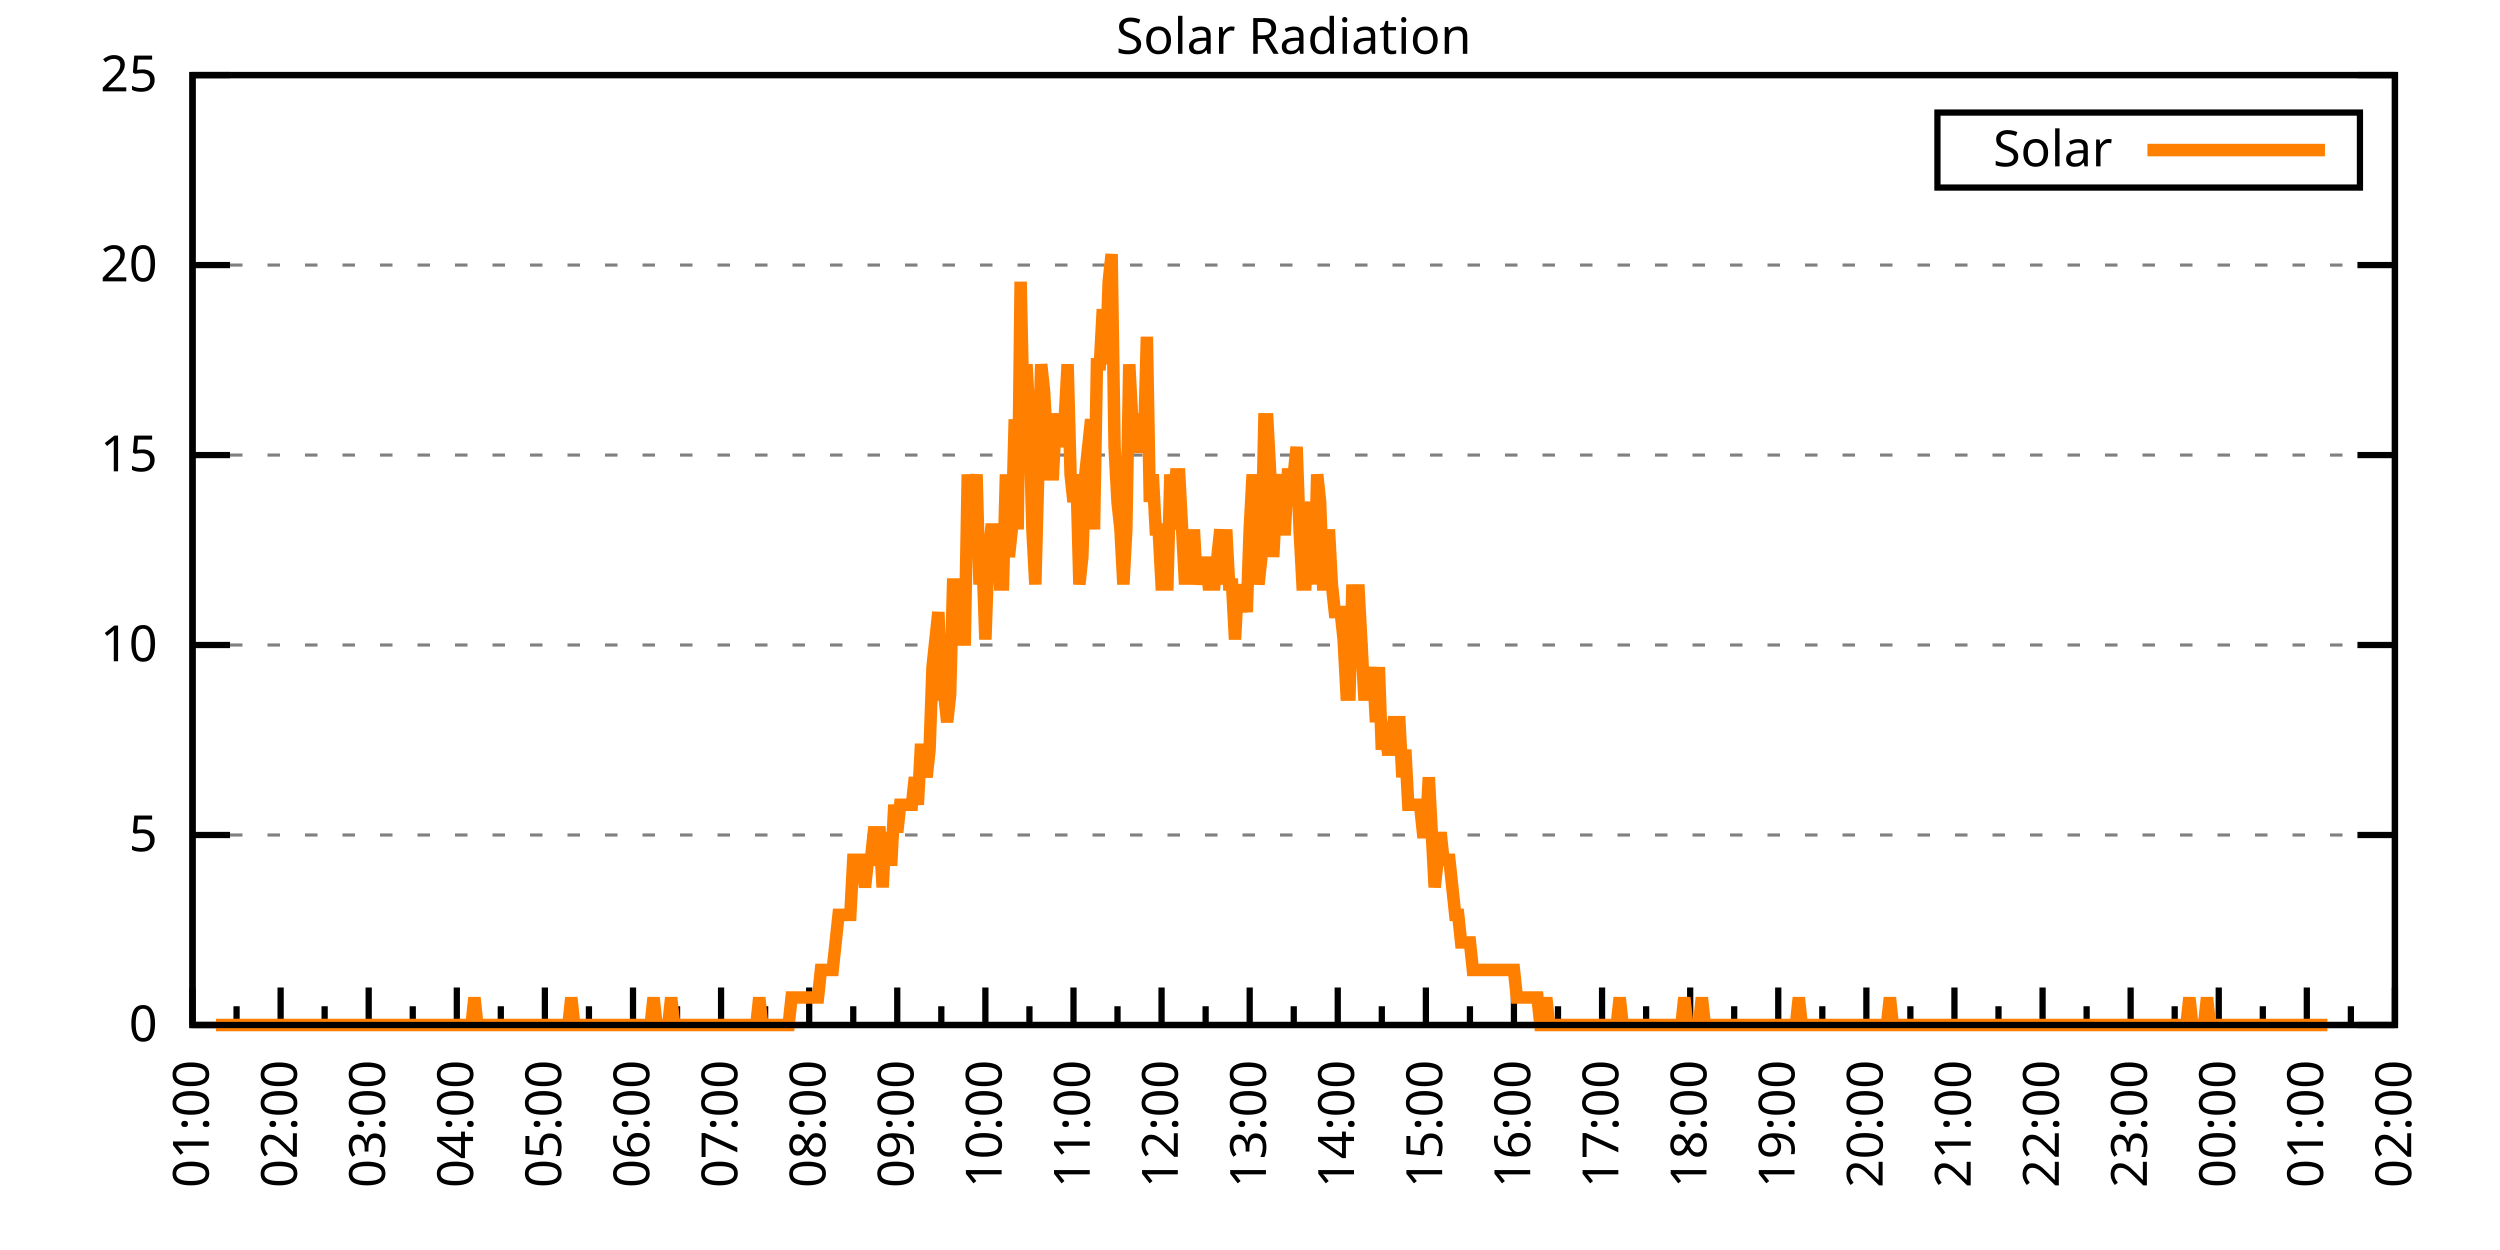
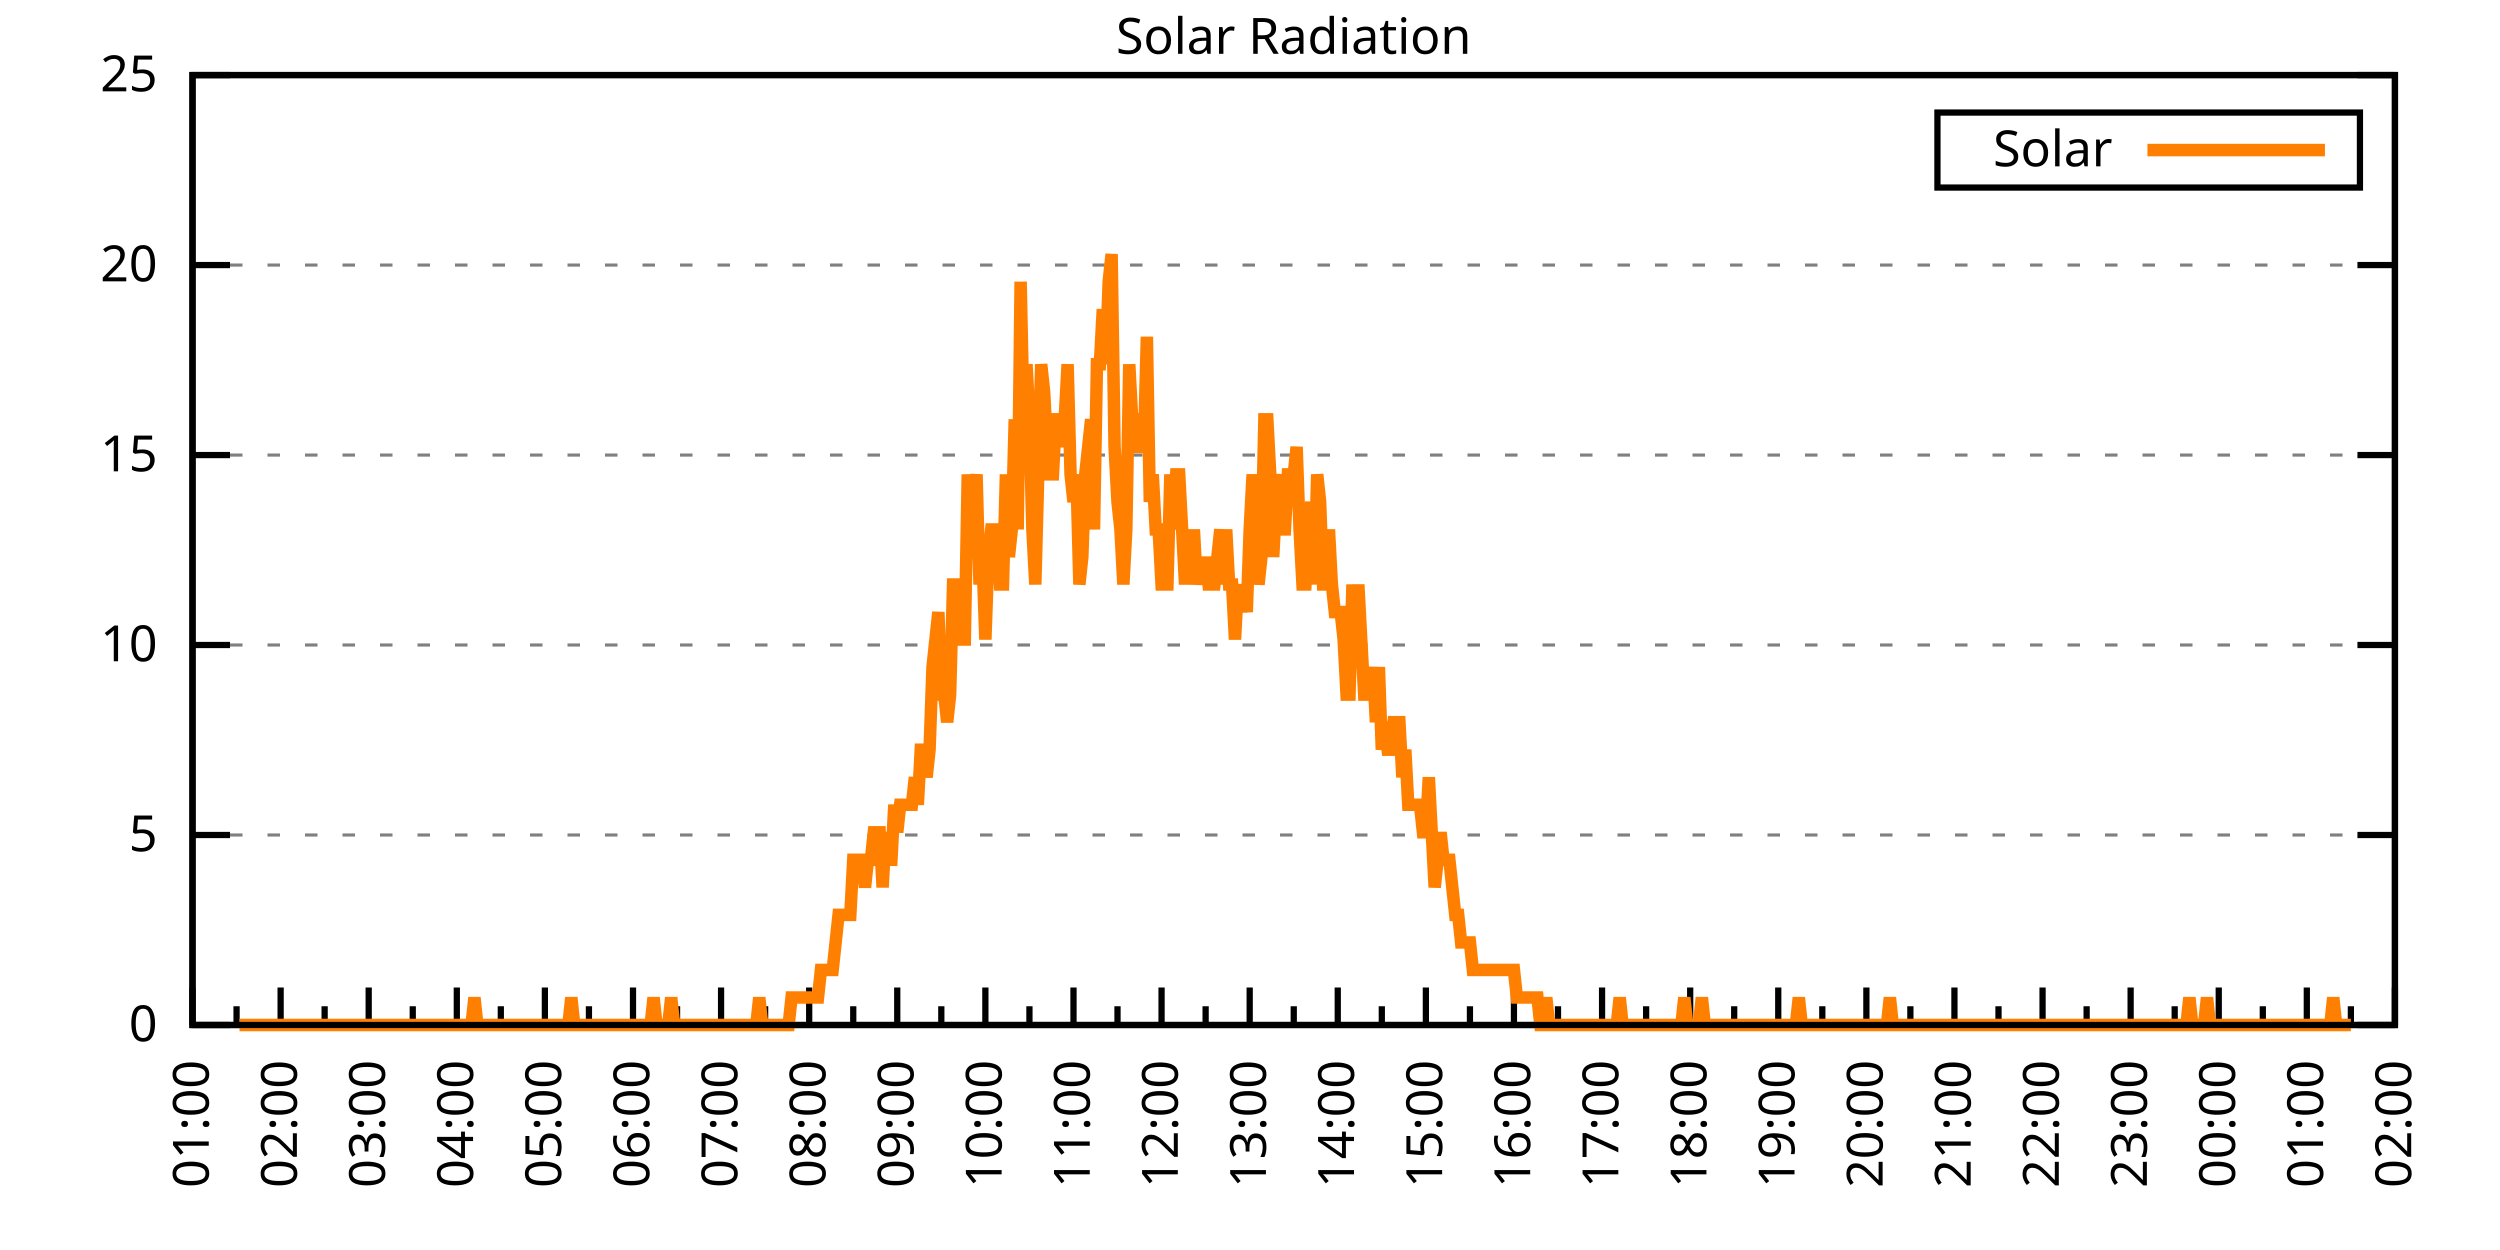
<svg xmlns="http://www.w3.org/2000/svg" xmlns:xlink="http://www.w3.org/1999/xlink" width="400" height="200" viewBox="0 0 400 200">
  <g id="gnuplot_canvas">
    <rect x="0" y="0" width="400" height="200" fill="none" />
    <defs>
      <circle id="gpDot" r="0.5" stroke-width="0.5" stroke="currentColor" />
      <path id="gpPt0" stroke-width="0.333" stroke="currentColor" d="M-1,0 h2 M0,-1 v2" />
      <path id="gpPt1" stroke-width="0.333" stroke="currentColor" d="M-1,-1 L1,1 M1,-1 L-1,1" />
      <path id="gpPt2" stroke-width="0.333" stroke="currentColor" d="M-1,0 L1,0 M0,-1 L0,1 M-1,-1 L1,1 M-1,1 L1,-1" />
      <rect id="gpPt3" stroke-width="0.333" stroke="currentColor" x="-1" y="-1" width="2" height="2" />
      <rect id="gpPt4" stroke-width="0.333" stroke="currentColor" fill="currentColor" x="-1" y="-1" width="2" height="2" />
      <circle id="gpPt5" stroke-width="0.333" stroke="currentColor" cx="0" cy="0" r="1" />
      <use xlink:href="#gpPt5" id="gpPt6" fill="currentColor" stroke="none" />
      <path id="gpPt7" stroke-width="0.333" stroke="currentColor" d="M0,-1.33 L-1.33,0.67 L1.33,0.67 z" />
      <use xlink:href="#gpPt7" id="gpPt8" fill="currentColor" stroke="none" />
      <use xlink:href="#gpPt7" id="gpPt9" stroke="currentColor" transform="rotate(180)" />
      <use xlink:href="#gpPt9" id="gpPt10" fill="currentColor" stroke="none" />
      <use xlink:href="#gpPt3" id="gpPt11" stroke="currentColor" transform="rotate(45)" />
      <use xlink:href="#gpPt11" id="gpPt12" fill="currentColor" stroke="none" />
      <path id="gpPt13" stroke-width="0.333" stroke="currentColor" d="M0,1.330 L1.265,0.411 L0.782,-1.067 L-0.782,-1.076 L-1.265,0.411 z" />
      <use xlink:href="#gpPt13" id="gpPt14" fill="currentColor" stroke="none" />
      <filter id="textbox" filterUnits="objectBoundingBox" x="0" y="0" height="1" width="1">
        <feFlood flood-color="white" flood-opacity="1" result="bgnd" />
        <feComposite in="SourceGraphic" in2="bgnd" operator="atop" />
      </filter>
      <filter id="greybox" filterUnits="objectBoundingBox" x="0" y="0" height="1" width="1">
        <feFlood flood-color="lightgrey" flood-opacity="1" result="grey" />
        <feComposite in="SourceGraphic" in2="grey" operator="atop" />
      </filter>
    </defs>
    <g fill="none" color="white" stroke="currentColor" stroke-width="1.00" stroke-linecap="butt" stroke-linejoin="miter">
</g>
    <g fill="none" color="black" stroke="currentColor" stroke-width="1.00" stroke-linecap="butt" stroke-linejoin="miter">
      <g stroke="none" shape-rendering="crispEdges">
        <polygon fill="rgb(255, 255, 255)" points="30.80,164.00 383.18,164.00 383.18,12.02 30.80,12.02 " />
      </g>
    </g>
    <g fill="none" color="black" stroke="currentColor" stroke-width="1.00" stroke-linecap="butt" stroke-linejoin="miter">
</g>
    <g fill="none" color="black" stroke="black" stroke-width="0.50" stroke-linecap="butt" stroke-linejoin="miter">
</g>
    <g fill="none" color="gray" stroke="currentColor" stroke-width="0.50" stroke-linecap="butt" stroke-linejoin="miter">
      <path stroke="gray" stroke-dasharray="2,4" class="gridline" d="M30.80,164.00 L383.19,164.00  " />
    </g>
    <g fill="none" color="gray" stroke="gray" stroke-width="1.00" stroke-linecap="butt" stroke-linejoin="miter">
</g>
    <g fill="none" color="black" stroke="currentColor" stroke-width="1.00" stroke-linecap="butt" stroke-linejoin="miter">
      <path stroke="black" d="M30.80,164.00 L36.80,164.00 M383.19,164.00 L377.19,164.00  " />
      <g transform="translate(25.20,166.60)" stroke="none" fill="black" font-family="Sans" font-size="8.00" text-anchor="end">
        <text>
          <tspan font-family="Sans"> 0</tspan>
        </text>
      </g>
    </g>
    <g fill="none" color="black" stroke="currentColor" stroke-width="1.00" stroke-linecap="butt" stroke-linejoin="miter">
</g>
    <g fill="none" color="black" stroke="black" stroke-width="0.50" stroke-linecap="butt" stroke-linejoin="miter">
</g>
    <g fill="none" color="gray" stroke="currentColor" stroke-width="0.50" stroke-linecap="butt" stroke-linejoin="miter">
      <path stroke="gray" stroke-dasharray="2,4" class="gridline" d="M30.80,133.60 L383.19,133.60  " />
    </g>
    <g fill="none" color="gray" stroke="gray" stroke-width="1.00" stroke-linecap="butt" stroke-linejoin="miter">
</g>
    <g fill="none" color="black" stroke="currentColor" stroke-width="1.00" stroke-linecap="butt" stroke-linejoin="miter">
      <path stroke="black" d="M30.80,133.60 L36.80,133.60 M383.19,133.60 L377.19,133.60  " />
      <g transform="translate(25.20,136.20)" stroke="none" fill="black" font-family="Sans" font-size="8.00" text-anchor="end">
        <text>
          <tspan font-family="Sans"> 5</tspan>
        </text>
      </g>
    </g>
    <g fill="none" color="black" stroke="currentColor" stroke-width="1.00" stroke-linecap="butt" stroke-linejoin="miter">
</g>
    <g fill="none" color="black" stroke="black" stroke-width="0.50" stroke-linecap="butt" stroke-linejoin="miter">
</g>
    <g fill="none" color="gray" stroke="currentColor" stroke-width="0.50" stroke-linecap="butt" stroke-linejoin="miter">
      <path stroke="gray" stroke-dasharray="2,4" class="gridline" d="M30.80,103.20 L383.19,103.20  " />
    </g>
    <g fill="none" color="gray" stroke="gray" stroke-width="1.00" stroke-linecap="butt" stroke-linejoin="miter">
</g>
    <g fill="none" color="black" stroke="currentColor" stroke-width="1.00" stroke-linecap="butt" stroke-linejoin="miter">
      <path stroke="black" d="M30.80,103.20 L36.80,103.20 M383.19,103.20 L377.19,103.20  " />
      <g transform="translate(25.20,105.80)" stroke="none" fill="black" font-family="Sans" font-size="8.00" text-anchor="end">
        <text>
          <tspan font-family="Sans"> 10</tspan>
        </text>
      </g>
    </g>
    <g fill="none" color="black" stroke="currentColor" stroke-width="1.00" stroke-linecap="butt" stroke-linejoin="miter">
</g>
    <g fill="none" color="black" stroke="black" stroke-width="0.50" stroke-linecap="butt" stroke-linejoin="miter">
</g>
    <g fill="none" color="gray" stroke="currentColor" stroke-width="0.50" stroke-linecap="butt" stroke-linejoin="miter">
      <path stroke="gray" stroke-dasharray="2,4" class="gridline" d="M30.80,72.81 L383.19,72.81  " />
    </g>
    <g fill="none" color="gray" stroke="gray" stroke-width="1.00" stroke-linecap="butt" stroke-linejoin="miter">
</g>
    <g fill="none" color="black" stroke="currentColor" stroke-width="1.00" stroke-linecap="butt" stroke-linejoin="miter">
      <path stroke="black" d="M30.80,72.81 L36.80,72.81 M383.19,72.81 L377.19,72.81  " />
      <g transform="translate(25.20,75.41)" stroke="none" fill="black" font-family="Sans" font-size="8.00" text-anchor="end">
        <text>
          <tspan font-family="Sans"> 15</tspan>
        </text>
      </g>
    </g>
    <g fill="none" color="black" stroke="currentColor" stroke-width="1.00" stroke-linecap="butt" stroke-linejoin="miter">
</g>
    <g fill="none" color="black" stroke="black" stroke-width="0.50" stroke-linecap="butt" stroke-linejoin="miter">
</g>
    <g fill="none" color="gray" stroke="currentColor" stroke-width="0.50" stroke-linecap="butt" stroke-linejoin="miter">
      <path stroke="gray" stroke-dasharray="2,4" class="gridline" d="M30.80,42.41 L383.19,42.41  " />
    </g>
    <g fill="none" color="gray" stroke="gray" stroke-width="1.00" stroke-linecap="butt" stroke-linejoin="miter">
</g>
    <g fill="none" color="black" stroke="currentColor" stroke-width="1.00" stroke-linecap="butt" stroke-linejoin="miter">
      <path stroke="black" d="M30.80,42.41 L36.80,42.41 M383.19,42.41 L377.19,42.41  " />
      <g transform="translate(25.20,45.01)" stroke="none" fill="black" font-family="Sans" font-size="8.00" text-anchor="end">
        <text>
          <tspan font-family="Sans"> 20</tspan>
        </text>
      </g>
    </g>
    <g fill="none" color="black" stroke="currentColor" stroke-width="1.00" stroke-linecap="butt" stroke-linejoin="miter">
</g>
    <g fill="none" color="black" stroke="black" stroke-width="0.50" stroke-linecap="butt" stroke-linejoin="miter">
</g>
    <g fill="none" color="gray" stroke="currentColor" stroke-width="0.50" stroke-linecap="butt" stroke-linejoin="miter">
      <path stroke="gray" stroke-dasharray="2,4" class="gridline" d="M30.80,12.01 L383.19,12.01  " />
    </g>
    <g fill="none" color="gray" stroke="gray" stroke-width="1.00" stroke-linecap="butt" stroke-linejoin="miter">
</g>
    <g fill="none" color="black" stroke="currentColor" stroke-width="1.00" stroke-linecap="butt" stroke-linejoin="miter">
      <path stroke="black" d="M30.80,12.01 L36.80,12.01 M383.19,12.01 L377.19,12.01  " />
      <g transform="translate(25.20,14.61)" stroke="none" fill="black" font-family="Sans" font-size="8.00" text-anchor="end">
        <text>
          <tspan font-family="Sans"> 25</tspan>
        </text>
      </g>
    </g>
    <g fill="none" color="black" stroke="currentColor" stroke-width="1.00" stroke-linecap="butt" stroke-linejoin="miter">
      <path stroke="black" d="M30.80,164.00 L30.80,158.00  " />
      <g transform="translate(33.40,169.60) rotate(270)" stroke="none" fill="black" font-family="Sans" font-size="8.00" text-anchor="end">
        <text>
          <tspan font-family="Sans">01:00</tspan>
        </text>
      </g>
    </g>
    <g fill="none" color="black" stroke="currentColor" stroke-width="1.00" stroke-linecap="butt" stroke-linejoin="miter">
      <path stroke="black" d="M37.85,164.00 L37.85,161.00 M44.90,164.00 L44.90,158.00  " />
      <g transform="translate(47.50,169.60) rotate(270)" stroke="none" fill="black" font-family="Sans" font-size="8.00" text-anchor="end">
        <text>
          <tspan font-family="Sans">02:00</tspan>
        </text>
      </g>
    </g>
    <g fill="none" color="black" stroke="currentColor" stroke-width="1.00" stroke-linecap="butt" stroke-linejoin="miter">
      <path stroke="black" d="M51.94,164.00 L51.94,161.00 M58.99,164.00 L58.99,158.00  " />
      <g transform="translate(61.59,169.60) rotate(270)" stroke="none" fill="black" font-family="Sans" font-size="8.00" text-anchor="end">
        <text>
          <tspan font-family="Sans">03:00</tspan>
        </text>
      </g>
    </g>
    <g fill="none" color="black" stroke="currentColor" stroke-width="1.00" stroke-linecap="butt" stroke-linejoin="miter">
      <path stroke="black" d="M66.04,164.00 L66.04,161.00 M73.09,164.00 L73.09,158.00  " />
      <g transform="translate(75.69,169.60) rotate(270)" stroke="none" fill="black" font-family="Sans" font-size="8.00" text-anchor="end">
        <text>
          <tspan font-family="Sans">04:00</tspan>
        </text>
      </g>
    </g>
    <g fill="none" color="black" stroke="currentColor" stroke-width="1.00" stroke-linecap="butt" stroke-linejoin="miter">
      <path stroke="black" d="M80.13,164.00 L80.13,161.00 M87.18,164.00 L87.18,158.00  " />
      <g transform="translate(89.78,169.60) rotate(270)" stroke="none" fill="black" font-family="Sans" font-size="8.00" text-anchor="end">
        <text>
          <tspan font-family="Sans">05:00</tspan>
        </text>
      </g>
    </g>
    <g fill="none" color="black" stroke="currentColor" stroke-width="1.00" stroke-linecap="butt" stroke-linejoin="miter">
      <path stroke="black" d="M94.23,164.00 L94.23,161.00 M101.28,164.00 L101.28,158.00  " />
      <g transform="translate(103.88,169.60) rotate(270)" stroke="none" fill="black" font-family="Sans" font-size="8.00" text-anchor="end">
        <text>
          <tspan font-family="Sans">06:00</tspan>
        </text>
      </g>
    </g>
    <g fill="none" color="black" stroke="currentColor" stroke-width="1.00" stroke-linecap="butt" stroke-linejoin="miter">
      <path stroke="black" d="M108.33,164.00 L108.33,161.00 M115.37,164.00 L115.37,158.00  " />
      <g transform="translate(117.97,169.60) rotate(270)" stroke="none" fill="black" font-family="Sans" font-size="8.00" text-anchor="end">
        <text>
          <tspan font-family="Sans">07:00</tspan>
        </text>
      </g>
    </g>
    <g fill="none" color="black" stroke="currentColor" stroke-width="1.00" stroke-linecap="butt" stroke-linejoin="miter">
      <path stroke="black" d="M122.42,164.00 L122.42,161.00 M129.47,164.00 L129.47,158.00  " />
      <g transform="translate(132.07,169.60) rotate(270)" stroke="none" fill="black" font-family="Sans" font-size="8.00" text-anchor="end">
        <text>
          <tspan font-family="Sans">08:00</tspan>
        </text>
      </g>
    </g>
    <g fill="none" color="black" stroke="currentColor" stroke-width="1.00" stroke-linecap="butt" stroke-linejoin="miter">
      <path stroke="black" d="M136.52,164.00 L136.52,161.00 M143.56,164.00 L143.56,158.00  " />
      <g transform="translate(146.16,169.60) rotate(270)" stroke="none" fill="black" font-family="Sans" font-size="8.00" text-anchor="end">
        <text>
          <tspan font-family="Sans">09:00</tspan>
        </text>
      </g>
    </g>
    <g fill="none" color="black" stroke="currentColor" stroke-width="1.00" stroke-linecap="butt" stroke-linejoin="miter">
      <path stroke="black" d="M150.61,164.00 L150.61,161.00 M157.66,164.00 L157.66,158.00  " />
      <g transform="translate(160.26,169.60) rotate(270)" stroke="none" fill="black" font-family="Sans" font-size="8.00" text-anchor="end">
        <text>
          <tspan font-family="Sans">10:00</tspan>
        </text>
      </g>
    </g>
    <g fill="none" color="black" stroke="currentColor" stroke-width="1.00" stroke-linecap="butt" stroke-linejoin="miter">
      <path stroke="black" d="M164.71,164.00 L164.71,161.00 M171.76,164.00 L171.76,158.00  " />
      <g transform="translate(174.36,169.60) rotate(270)" stroke="none" fill="black" font-family="Sans" font-size="8.00" text-anchor="end">
        <text>
          <tspan font-family="Sans">11:00</tspan>
        </text>
      </g>
    </g>
    <g fill="none" color="black" stroke="currentColor" stroke-width="1.00" stroke-linecap="butt" stroke-linejoin="miter">
      <path stroke="black" d="M178.80,164.00 L178.80,161.00 M185.85,164.00 L185.85,158.00  " />
      <g transform="translate(188.45,169.60) rotate(270)" stroke="none" fill="black" font-family="Sans" font-size="8.00" text-anchor="end">
        <text>
          <tspan font-family="Sans">12:00</tspan>
        </text>
      </g>
    </g>
    <g fill="none" color="black" stroke="currentColor" stroke-width="1.00" stroke-linecap="butt" stroke-linejoin="miter">
      <path stroke="black" d="M192.90,164.00 L192.90,161.00 M199.95,164.00 L199.95,158.00  " />
      <g transform="translate(202.55,169.60) rotate(270)" stroke="none" fill="black" font-family="Sans" font-size="8.00" text-anchor="end">
        <text>
          <tspan font-family="Sans">13:00</tspan>
        </text>
      </g>
    </g>
    <g fill="none" color="black" stroke="currentColor" stroke-width="1.00" stroke-linecap="butt" stroke-linejoin="miter">
      <path stroke="black" d="M207.00,164.00 L207.00,161.00 M214.04,164.00 L214.04,158.00  " />
      <g transform="translate(216.64,169.60) rotate(270)" stroke="none" fill="black" font-family="Sans" font-size="8.00" text-anchor="end">
        <text>
          <tspan font-family="Sans">14:00</tspan>
        </text>
      </g>
    </g>
    <g fill="none" color="black" stroke="currentColor" stroke-width="1.00" stroke-linecap="butt" stroke-linejoin="miter">
      <path stroke="black" d="M221.09,164.00 L221.09,161.00 M228.14,164.00 L228.14,158.00  " />
      <g transform="translate(230.74,169.60) rotate(270)" stroke="none" fill="black" font-family="Sans" font-size="8.00" text-anchor="end">
        <text>
          <tspan font-family="Sans">15:00</tspan>
        </text>
      </g>
    </g>
    <g fill="none" color="black" stroke="currentColor" stroke-width="1.00" stroke-linecap="butt" stroke-linejoin="miter">
      <path stroke="black" d="M235.19,164.00 L235.19,161.00 M242.23,164.00 L242.23,158.00  " />
      <g transform="translate(244.83,169.60) rotate(270)" stroke="none" fill="black" font-family="Sans" font-size="8.00" text-anchor="end">
        <text>
          <tspan font-family="Sans">16:00</tspan>
        </text>
      </g>
    </g>
    <g fill="none" color="black" stroke="currentColor" stroke-width="1.00" stroke-linecap="butt" stroke-linejoin="miter">
      <path stroke="black" d="M249.28,164.00 L249.28,161.00 M256.33,164.00 L256.33,158.00  " />
      <g transform="translate(258.93,169.60) rotate(270)" stroke="none" fill="black" font-family="Sans" font-size="8.00" text-anchor="end">
        <text>
          <tspan font-family="Sans">17:00</tspan>
        </text>
      </g>
    </g>
    <g fill="none" color="black" stroke="currentColor" stroke-width="1.00" stroke-linecap="butt" stroke-linejoin="miter">
      <path stroke="black" d="M263.38,164.00 L263.38,161.00 M270.43,164.00 L270.43,158.00  " />
      <g transform="translate(273.03,169.60) rotate(270)" stroke="none" fill="black" font-family="Sans" font-size="8.00" text-anchor="end">
        <text>
          <tspan font-family="Sans">18:00</tspan>
        </text>
      </g>
    </g>
    <g fill="none" color="black" stroke="currentColor" stroke-width="1.00" stroke-linecap="butt" stroke-linejoin="miter">
      <path stroke="black" d="M277.47,164.00 L277.47,161.00 M284.52,164.00 L284.52,158.00  " />
      <g transform="translate(287.12,169.60) rotate(270)" stroke="none" fill="black" font-family="Sans" font-size="8.00" text-anchor="end">
        <text>
          <tspan font-family="Sans">19:00</tspan>
        </text>
      </g>
    </g>
    <g fill="none" color="black" stroke="currentColor" stroke-width="1.00" stroke-linecap="butt" stroke-linejoin="miter">
      <path stroke="black" d="M291.57,164.00 L291.57,161.00 M298.62,164.00 L298.62,158.00  " />
      <g transform="translate(301.22,169.60) rotate(270)" stroke="none" fill="black" font-family="Sans" font-size="8.00" text-anchor="end">
        <text>
          <tspan font-family="Sans">20:00</tspan>
        </text>
      </g>
    </g>
    <g fill="none" color="black" stroke="currentColor" stroke-width="1.00" stroke-linecap="butt" stroke-linejoin="miter">
      <path stroke="black" d="M305.66,164.00 L305.66,161.00 M312.71,164.00 L312.71,158.00  " />
      <g transform="translate(315.31,169.60) rotate(270)" stroke="none" fill="black" font-family="Sans" font-size="8.00" text-anchor="end">
        <text>
          <tspan font-family="Sans">21:00</tspan>
        </text>
      </g>
    </g>
    <g fill="none" color="black" stroke="currentColor" stroke-width="1.00" stroke-linecap="butt" stroke-linejoin="miter">
      <path stroke="black" d="M319.76,164.00 L319.76,161.00 M326.81,164.00 L326.81,158.00  " />
      <g transform="translate(329.41,169.60) rotate(270)" stroke="none" fill="black" font-family="Sans" font-size="8.00" text-anchor="end">
        <text>
          <tspan font-family="Sans">22:00</tspan>
        </text>
      </g>
    </g>
    <g fill="none" color="black" stroke="currentColor" stroke-width="1.00" stroke-linecap="butt" stroke-linejoin="miter">
      <path stroke="black" d="M333.86,164.00 L333.86,161.00 M340.90,164.00 L340.90,158.00  " />
      <g transform="translate(343.50,169.60) rotate(270)" stroke="none" fill="black" font-family="Sans" font-size="8.00" text-anchor="end">
        <text>
          <tspan font-family="Sans">23:00</tspan>
        </text>
      </g>
    </g>
    <g fill="none" color="black" stroke="currentColor" stroke-width="1.00" stroke-linecap="butt" stroke-linejoin="miter">
      <path stroke="black" d="M347.95,164.00 L347.95,161.00 M355.00,164.00 L355.00,158.00  " />
      <g transform="translate(357.60,169.60) rotate(270)" stroke="none" fill="black" font-family="Sans" font-size="8.00" text-anchor="end">
        <text>
          <tspan font-family="Sans">00:00</tspan>
        </text>
      </g>
    </g>
    <g fill="none" color="black" stroke="currentColor" stroke-width="1.00" stroke-linecap="butt" stroke-linejoin="miter">
      <path stroke="black" d="M362.05,164.00 L362.05,161.00 M369.09,164.00 L369.09,158.00  " />
      <g transform="translate(371.69,169.60) rotate(270)" stroke="none" fill="black" font-family="Sans" font-size="8.00" text-anchor="end">
        <text>
          <tspan font-family="Sans">01:00</tspan>
        </text>
      </g>
    </g>
    <g fill="none" color="black" stroke="currentColor" stroke-width="1.00" stroke-linecap="butt" stroke-linejoin="miter">
      <path stroke="black" d="M376.14,164.00 L376.14,161.00 M383.19,164.00 L383.19,158.00  " />
      <g transform="translate(385.79,169.60) rotate(270)" stroke="none" fill="black" font-family="Sans" font-size="8.00" text-anchor="end">
        <text>
          <tspan font-family="Sans">02:00</tspan>
        </text>
      </g>
    </g>
    <g fill="none" color="black" stroke="currentColor" stroke-width="1.00" stroke-linecap="butt" stroke-linejoin="miter">
</g>
    <g fill="none" color="black" stroke="currentColor" stroke-width="1.00" stroke-linecap="butt" stroke-linejoin="miter">
      <path stroke="black" d="M30.80,12.01 L30.80,164.00 L383.19,164.00 L383.19,12.01 L30.80,12.01 Z  " />
    </g>
    <g fill="none" color="black" stroke="currentColor" stroke-width="1.00" stroke-linecap="butt" stroke-linejoin="miter">
      <g transform="translate(6.80,88.01) rotate(270)" stroke="none" fill="black" font-family="Sans" font-size="8.00" text-anchor="middle">
        <text />
      </g>
    </g>
    <g fill="none" color="black" stroke="currentColor" stroke-width="1.00" stroke-linecap="butt" stroke-linejoin="miter">
</g>
    <g fill="none" color="black" stroke="currentColor" stroke-width="1.00" stroke-linecap="butt" stroke-linejoin="miter">
      <path stroke="black" d="M309.99,30.01 L309.99,18.01 L377.59,18.01 L377.59,30.01 L309.99,30.01 Z  " />
    </g>
    <g id="Solar_Radiation_plot_1">
      <g fill="none" color="white" stroke="black" stroke-width="2.00" stroke-linecap="butt" stroke-linejoin="miter">
</g>
      <g fill="none" color="black" stroke="currentColor" stroke-width="2.00" stroke-linecap="butt" stroke-linejoin="miter">
        <g transform="translate(337.99,26.61)" stroke="none" fill="black" font-family="Sans" font-size="8.00" text-anchor="end">
          <text>
            <tspan font-family="Sans">Solar</tspan>
          </text>
        </g>
      </g>
      <g fill="none" color="black" stroke="currentColor" stroke-width="2.00" stroke-linecap="butt" stroke-linejoin="miter">
-         <path stroke="rgb(255, 127,   0)" d="M343.59,24.01 L371.99,24.01 M34.56,164.00 L35.03,164.00 L35.50,164.00 L35.97,164.00 L36.44,164.00 L36.91,164.00   L37.38,164.00 L37.85,164.00 L38.32,164.00 L38.79,164.00 L39.26,164.00 L39.73,164.00 L40.20,164.00 L40.67,164.00   L41.14,164.00 L41.61,164.00 L42.08,164.00 L42.55,164.00 L43.02,164.00 L43.49,164.00 L43.96,164.00 L44.43,164.00   L44.90,164.00 L45.37,164.00 L45.84,164.00 L46.31,164.00 L46.78,164.00 L47.24,164.00 L47.71,164.00 L48.18,164.00   L48.65,164.00 L49.12,164.00 L49.59,164.00 L50.06,164.00 L50.53,164.00 L51.00,164.00 L51.47,164.00 L51.94,164.00   L52.41,164.00 L52.88,164.00 L53.35,164.00 L53.82,164.00 L54.29,164.00 L54.76,164.00 L55.23,164.00 L55.70,164.00   L56.17,164.00 L56.64,164.00 L57.11,164.00 L57.58,164.00 L58.05,164.00 L58.52,164.00 L58.99,164.00 L59.46,164.00   L59.93,164.00 L60.40,164.00 L60.87,164.00 L61.34,164.00 L61.81,164.00 L62.28,164.00 L62.75,164.00 L63.22,164.00   L63.69,164.00 L64.16,164.00 L64.63,164.00 L65.10,164.00 L65.57,164.00 L66.04,164.00 L66.51,164.00 L66.98,164.00   L67.45,164.00 L67.92,164.00 L68.39,164.00 L68.86,164.00 L69.33,164.00 L69.80,164.00 L70.27,164.00 L70.74,164.00   L71.21,164.00 L71.68,164.00 L72.15,164.00 L72.62,164.00 L73.09,164.00 L73.56,164.00 L74.03,164.00 L74.50,164.00   L74.97,164.00 L75.44,164.00 L75.91,159.60 L76.38,164.00 L76.85,164.00 L77.32,164.00 L77.79,164.00 L78.26,164.00   L78.73,164.00 L79.19,164.00 L79.66,164.00 L80.13,164.00 L80.60,164.00 L81.07,164.00 L81.54,164.00 L82.01,164.00   L82.48,164.00 L82.95,164.00 L83.42,164.00 L83.89,164.00 L84.36,164.00 L84.83,164.00 L85.30,164.00 L85.77,164.00   L86.24,164.00 L86.71,164.00 L87.18,164.00 L87.65,164.00 L88.12,164.00 L88.59,164.00 L89.06,164.00 L89.53,164.00   L90.00,164.00 L90.47,164.00 L90.94,164.00 L91.41,159.60 L91.88,164.00 L92.35,164.00 L92.82,164.00 L93.29,164.00   L93.76,164.00 L94.23,164.00 L94.70,164.00 L95.17,164.00 L95.64,164.00 L96.11,164.00 L96.58,164.00 L97.05,164.00   L97.52,164.00 L97.99,164.00 L98.46,164.00 L98.93,164.00 L99.40,164.00 L99.87,164.00 L100.34,164.00 L100.81,164.00   L101.28,164.00 L101.75,164.00 L102.22,164.00 L102.69,164.00 L103.16,164.00 L103.63,164.00 L104.10,164.00 L104.57,159.60   L105.04,164.00 L105.51,164.00 L105.98,164.00 L106.45,164.00 L106.92,164.00 L107.39,159.60 L107.86,164.00 L108.33,164.00   L108.80,164.00 L109.27,164.00 L109.74,164.00 L110.21,164.00 L110.68,164.00 L111.14,164.00 L111.61,164.00 L112.08,164.00   L112.55,164.00 L113.02,164.00 L113.49,164.00 L113.96,164.00 L114.43,164.00 L114.90,164.00 L115.37,164.00 L115.84,164.00   L116.31,164.00 L116.78,164.00 L117.25,164.00 L117.72,164.00 L118.19,164.00 L118.66,164.00 L119.13,164.00 L119.60,164.00   L120.07,164.00 L120.54,164.00 L121.01,164.00 L121.48,159.60 L121.95,164.00 L122.42,164.00 L122.89,164.00 L123.36,164.00   L123.83,164.00 L124.30,164.00 L124.77,164.00 L125.24,164.00 L125.71,164.00 L126.18,164.00 L126.65,159.60 L127.12,159.60   L127.59,159.60 L128.06,159.60 L128.53,159.60 L129.00,159.60 L129.47,159.60 L129.94,159.60 L130.41,159.60 L130.88,159.60   L131.35,155.19 L131.82,155.19 L132.29,155.19 L132.76,155.19 L133.23,155.19 L133.70,150.79 L134.17,146.38 L134.64,146.38   L135.11,146.38 L135.58,146.38 L136.05,146.38 L136.52,137.57 L136.99,137.57 L137.46,137.57 L137.93,137.57 L138.40,141.98   L138.87,137.57 L139.34,137.57 L139.81,133.17 L140.28,133.17 L140.75,133.17 L141.22,141.98 L141.69,133.17 L142.16,137.57   L142.63,137.57 L143.09,128.76 L143.56,133.17 L144.03,128.76 L144.50,128.76 L144.97,128.76 L145.44,128.76 L145.91,128.76   L146.38,124.36 L146.85,128.76 L147.32,119.95 L147.79,119.95 L148.26,124.36 L148.73,119.95 L149.20,106.74 L149.67,102.33   L150.14,97.93 L150.61,111.14 L151.08,111.14 L151.55,115.55 L152.02,111.14 L152.49,93.52 L152.96,93.52 L153.43,93.52   L153.90,102.33 L154.37,102.33 L154.84,75.90 L155.31,84.71 L155.78,80.31 L156.25,75.90 L156.72,93.52 L157.19,89.12   L157.66,102.33 L158.13,89.12 L158.60,84.71 L159.07,84.71 L159.54,84.71 L160.01,93.52 L160.48,93.52 L160.95,75.90   L161.42,89.12 L161.89,84.71 L162.36,67.09 L162.83,84.71 L163.30,45.07 L163.77,67.09 L164.24,58.28 L164.71,67.09   L165.18,84.71 L165.65,93.52 L166.12,75.90 L166.59,58.28 L167.06,62.69 L167.53,71.50 L168.00,75.90 L168.47,75.90   L168.94,67.09 L169.41,67.09 L169.88,71.50 L170.35,67.09 L170.82,58.28 L171.29,75.90 L171.76,80.31 L172.23,75.90   L172.70,93.52 L173.17,89.12 L173.64,75.90 L174.11,71.50 L174.58,67.09 L175.04,84.71 L175.51,58.28 L175.98,58.28   L176.45,49.47 L176.92,58.28 L177.39,45.07 L177.86,40.66 L178.33,71.50 L178.80,80.31 L179.27,84.71 L179.74,93.52   L180.21,84.71 L180.68,58.28 L181.15,67.09 L181.62,67.09 L182.09,71.50 L182.56,71.50 L183.03,71.50 L183.50,53.88   L183.97,80.31 L184.44,75.90 L184.91,84.71 L185.38,84.71 L185.85,93.52 L186.32,93.52 L186.79,93.52 L187.26,75.90   L187.73,84.71 L188.20,75.90 L188.67,75.90 L189.14,84.71 L189.61,93.52 L190.08,84.71 L190.55,93.52 L191.02,84.71   L191.49,93.52 L191.96,89.12 L192.43,93.52 L192.90,89.12 L193.37,93.52 L193.84,93.52 L194.31,93.52 L194.78,89.12   L195.25,84.71 L195.72,93.52 L196.19,84.71 L196.66,93.52 L197.13,93.52 L197.60,102.33 L198.07,93.52 L198.54,97.93   L199.01,93.52 L199.48,97.93 L199.95,84.71 L200.42,75.90 L200.89,84.71 L201.36,93.52 L201.83,89.12 L202.30,67.09   L202.77,67.09 L203.24,75.90 L203.71,89.12 L204.18,80.31 L204.65,75.90 L205.12,84.71 L205.59,84.71 L206.06,75.90   L206.53,75.90 L207.00,75.90 L207.46,71.50 L207.93,84.71 L208.40,93.52 L208.87,93.52 L209.34,84.71 L209.81,80.31   L210.28,93.52 L210.75,75.90 L211.22,80.31 L211.69,93.52 L212.16,93.52 L212.63,84.71 L213.10,93.52 L213.57,97.93   L214.04,97.93 L214.51,97.93 L214.98,102.33 L215.45,111.14 L215.92,111.14 L216.39,93.52 L216.86,102.33 L217.33,93.52   L217.80,102.33 L218.27,111.14 L218.74,111.14 L219.21,111.14 L219.68,106.74 L220.15,115.55 L220.62,106.74 L221.09,119.95   L221.56,115.55 L222.03,119.95 L222.50,119.95 L222.97,115.55 L223.44,115.55 L223.91,115.55 L224.38,124.36 L224.85,119.95   L225.32,128.76 L225.79,128.76 L226.26,128.76 L226.73,128.76 L227.20,128.76 L227.67,133.17 L228.14,133.17 L228.61,124.36   L229.08,133.17 L229.55,141.98 L230.02,137.57 L230.49,133.17 L230.96,137.57 L231.43,137.57 L231.90,137.57 L232.37,141.98   L232.84,146.38 L233.31,146.38 L233.78,150.79 L234.25,150.79 L234.72,150.79 L235.19,150.79 L235.66,155.19 L236.13,155.19   L236.60,155.19 L237.07,155.19 L237.54,155.19 L238.01,155.19 L238.48,155.19 L238.95,155.19 L239.41,155.19 L239.88,155.19   L240.35,155.19 L240.82,155.19 L241.29,155.19 L241.76,155.19 L242.23,155.19 L242.70,159.60 L243.17,159.60 L243.64,159.60   L244.11,159.60 L244.58,159.60 L245.05,159.60 L245.52,159.60 L245.99,159.60 L246.46,164.00 L246.93,164.00 L247.40,159.60   L247.87,164.00 L248.34,164.00 L248.81,164.00 L249.28,164.00 L249.75,164.00 L250.22,164.00 L250.69,164.00 L251.16,164.00   L251.63,164.00 L252.10,164.00 L252.57,164.00 L253.04,164.00 L253.51,164.00 L253.98,164.00 L254.45,164.00 L254.92,164.00   L255.39,164.00 L255.86,164.00 L256.33,164.00 L256.80,164.00 L257.27,164.00 L257.74,164.00 L258.21,164.00 L258.68,164.00   L259.15,159.60 L259.62,164.00 L260.09,164.00 L260.56,164.00 L261.03,164.00 L261.50,164.00 L261.97,164.00 L262.44,164.00   L262.91,164.00 L263.38,164.00 L263.85,164.00 L264.32,164.00 L264.79,164.00 L265.26,164.00 L265.73,164.00 L266.20,164.00   L266.67,164.00 L267.14,164.00 L267.61,164.00 L268.08,164.00 L268.55,164.00 L269.02,164.00 L269.49,159.60 L269.96,164.00   L270.43,164.00 L270.90,164.00 L271.36,164.00 L271.83,164.00 L272.30,159.60 L272.77,164.00 L273.24,164.00 L273.71,164.00   L274.18,164.00 L274.65,164.00 L275.12,164.00 L275.59,164.00 L276.06,164.00 L276.53,164.00 L277.00,164.00 L277.47,164.00   L277.94,164.00 L278.41,164.00 L278.88,164.00 L279.35,164.00 L279.82,164.00 L280.29,164.00 L280.76,164.00 L281.23,164.00   L281.70,164.00 L282.17,164.00 L282.64,164.00 L283.11,164.00 L283.58,164.00 L284.05,164.00 L284.52,164.00 L284.99,164.00   L285.46,164.00 L285.93,164.00 L286.40,164.00 L286.87,164.00 L287.34,164.00 L287.81,159.60 L288.28,164.00 L288.75,164.00   L289.22,164.00 L289.69,164.00 L290.16,164.00 L290.63,164.00 L291.10,164.00 L291.57,164.00 L292.04,164.00 L292.51,164.00   L292.98,164.00 L293.45,164.00 L293.92,164.00 L294.39,164.00 L294.86,164.00 L295.33,164.00 L295.80,164.00 L296.27,164.00   L296.74,164.00 L297.21,164.00 L297.68,164.00 L298.15,164.00 L298.62,164.00 L299.09,164.00 L299.56,164.00 L300.03,164.00   L300.50,164.00 L300.97,164.00 L301.44,164.00 L301.91,164.00 L302.38,159.60 L302.85,164.00 L303.31,164.00 L303.78,164.00   L304.25,164.00 L304.72,164.00 L305.19,164.00 L305.66,164.00 L306.13,164.00 L306.60,164.00 L307.07,164.00 L307.54,164.00   L308.01,164.00 L308.48,164.00 L308.95,164.00 L309.42,164.00 L309.89,164.00 L310.36,164.00 L310.83,164.00 L311.30,164.00   L311.77,164.00 L312.24,164.00 L312.71,164.00 L313.18,164.00 L313.65,164.00 L314.12,164.00 L314.59,164.00 L315.06,164.00   L315.53,164.00 L316.00,164.00 L316.47,164.00 L316.94,164.00 L317.41,164.00 L317.88,164.00 L318.35,164.00 L318.82,164.00   L319.29,164.00 L319.76,164.00 L320.23,164.00 L320.70,164.00 L321.17,164.00 L321.64,164.00 L322.11,164.00 L322.58,164.00   L323.05,164.00 L323.52,164.00 L323.99,164.00 L324.46,164.00 L324.93,164.00 L325.40,164.00 L325.87,164.00 L326.34,164.00   L326.81,164.00 L327.28,164.00 L327.75,164.00 L328.22,164.00 L328.69,164.00 L329.16,164.00 L329.63,164.00 L330.10,164.00   L330.57,164.00 L331.04,164.00 L331.51,164.00 L331.98,164.00 L332.45,164.00 L332.92,164.00 L333.39,164.00 L333.86,164.00   L334.33,164.00 L334.80,164.00 L335.26,164.00 L335.73,164.00 L336.20,164.00 L336.67,164.00 L337.14,164.00 L337.61,164.00   L338.08,164.00 L338.55,164.00 L339.02,164.00 L339.49,164.00 L339.96,164.00 L340.43,164.00 L340.90,164.00 L341.37,164.00   L341.84,164.00 L342.31,164.00 L342.78,164.00 L343.25,164.00 L343.72,164.00 L344.19,164.00 L344.66,164.00 L345.13,164.00   L345.60,164.00 L346.07,164.00 L346.54,164.00 L347.01,164.00 L347.48,164.00 L347.95,164.00 L348.42,164.00 L348.89,164.00   L349.36,164.00 L349.83,164.00 L350.30,159.60 L350.77,164.00 L351.24,164.00 L351.71,164.00 L352.18,164.00 L352.65,164.00   L353.12,159.60 L353.59,164.00 L354.06,164.00 L354.53,164.00 L355.00,164.00 L355.47,164.00 L355.94,164.00 L356.41,164.00   L356.88,164.00 L357.35,164.00 L357.82,164.00 L358.29,164.00 L358.76,164.00 L359.23,164.00 L359.70,164.00 L360.17,164.00   L360.64,164.00 L361.11,164.00 L361.58,164.00 L362.05,164.00 L362.52,164.00 L362.99,164.00 L363.46,164.00 L363.93,164.00   L364.40,164.00 L364.87,164.00 L365.34,164.00 L365.81,164.00 L366.28,164.00 L366.75,164.00 L367.21,164.00 L367.68,164.00   L368.15,164.00 L368.62,164.00 L369.09,164.00 L369.56,164.00 L370.03,164.00 L370.50,164.00 L370.97,164.00 L371.44,164.00   L371.91,164.00 L372.38,164.00  " />
+         <path stroke="rgb(255, 127,   0)" d="M343.59,24.01 L371.99,24.01 M38.32,164.00 L38.79,164.00 L39.26,164.00 L39.73,164.00 L40.20,164.00 L40.67,164.00   L41.14,164.00 L41.61,164.00 L42.08,164.00 L42.55,164.00 L43.02,164.00 L43.49,164.00 L43.96,164.00 L44.43,164.00   L44.90,164.00 L45.37,164.00 L45.84,164.00 L46.31,164.00 L46.78,164.00 L47.24,164.00 L47.71,164.00 L48.18,164.00   L48.65,164.00 L49.12,164.00 L49.59,164.00 L50.06,164.00 L50.53,164.00 L51.00,164.00 L51.47,164.00 L51.94,164.00   L52.41,164.00 L52.88,164.00 L53.35,164.00 L53.82,164.00 L54.29,164.00 L54.76,164.00 L55.23,164.00 L55.70,164.00   L56.17,164.00 L56.64,164.00 L57.11,164.00 L57.58,164.00 L58.05,164.00 L58.52,164.00 L58.99,164.00 L59.46,164.00   L59.93,164.00 L60.40,164.00 L60.87,164.00 L61.34,164.00 L61.81,164.00 L62.28,164.00 L62.75,164.00 L63.22,164.00   L63.69,164.00 L64.16,164.00 L64.63,164.00 L65.10,164.00 L65.57,164.00 L66.04,164.00 L66.51,164.00 L66.98,164.00   L67.45,164.00 L67.92,164.00 L68.39,164.00 L68.86,164.00 L69.33,164.00 L69.80,164.00 L70.27,164.00 L70.74,164.00   L71.21,164.00 L71.68,164.00 L72.15,164.00 L72.62,164.00 L73.09,164.00 L73.56,164.00 L74.03,164.00 L74.50,164.00   L74.97,164.00 L75.44,164.00 L75.91,159.60 L76.38,164.00 L76.85,164.00 L77.32,164.00 L77.79,164.00 L78.26,164.00   L78.73,164.00 L79.19,164.00 L79.66,164.00 L80.13,164.00 L80.60,164.00 L81.07,164.00 L81.54,164.00 L82.01,164.00   L82.48,164.00 L82.95,164.00 L83.42,164.00 L83.89,164.00 L84.36,164.00 L84.83,164.00 L85.30,164.00 L85.77,164.00   L86.24,164.00 L86.71,164.00 L87.18,164.00 L87.65,164.00 L88.12,164.00 L88.59,164.00 L89.06,164.00 L89.53,164.00   L90.00,164.00 L90.47,164.00 L90.94,164.00 L91.41,159.60 L91.88,164.00 L92.35,164.00 L92.82,164.00 L93.29,164.00   L93.76,164.00 L94.23,164.00 L94.70,164.00 L95.17,164.00 L95.64,164.00 L96.11,164.00 L96.58,164.00 L97.05,164.00   L97.52,164.00 L97.99,164.00 L98.46,164.00 L98.93,164.00 L99.40,164.00 L99.87,164.00 L100.34,164.00 L100.81,164.00   L101.28,164.00 L101.75,164.00 L102.22,164.00 L102.69,164.00 L103.16,164.00 L103.63,164.00 L104.10,164.00 L104.57,159.60   L105.04,164.00 L105.51,164.00 L105.98,164.00 L106.45,164.00 L106.92,164.00 L107.39,159.60 L107.86,164.00 L108.33,164.00   L108.80,164.00 L109.27,164.00 L109.74,164.00 L110.21,164.00 L110.68,164.00 L111.14,164.00 L111.61,164.00 L112.08,164.00   L112.55,164.00 L113.02,164.00 L113.49,164.00 L113.96,164.00 L114.43,164.00 L114.90,164.00 L115.37,164.00 L115.84,164.00   L116.31,164.00 L116.78,164.00 L117.25,164.00 L117.72,164.00 L118.19,164.00 L118.66,164.00 L119.13,164.00 L119.60,164.00   L120.07,164.00 L120.54,164.00 L121.01,164.00 L121.48,159.60 L121.95,164.00 L122.42,164.00 L122.89,164.00 L123.36,164.00   L123.83,164.00 L124.30,164.00 L124.77,164.00 L125.24,164.00 L125.71,164.00 L126.18,164.00 L126.65,159.60 L127.12,159.60   L127.59,159.60 L128.06,159.60 L128.53,159.60 L129.00,159.60 L129.47,159.60 L129.94,159.60 L130.41,159.60 L130.88,159.60   L131.35,155.19 L131.82,155.19 L132.29,155.19 L132.76,155.19 L133.23,155.19 L133.70,150.79 L134.17,146.38 L134.64,146.38   L135.11,146.38 L135.58,146.38 L136.05,146.38 L136.52,137.57 L136.99,137.57 L137.46,137.57 L137.93,137.57 L138.40,141.98   L138.87,137.57 L139.34,137.57 L139.81,133.17 L140.28,133.17 L140.75,133.17 L141.22,141.98 L141.69,133.17 L142.16,137.57   L142.63,137.57 L143.09,128.76 L143.56,133.17 L144.03,128.76 L144.50,128.76 L144.97,128.76 L145.44,128.76 L145.91,128.76   L146.38,124.36 L146.85,128.76 L147.32,119.95 L147.79,119.95 L148.26,124.36 L148.73,119.95 L149.20,106.74 L149.67,102.33   L150.14,97.93 L150.61,111.14 L151.08,111.14 L151.55,115.55 L152.02,111.14 L152.49,93.52 L152.96,93.52 L153.43,93.52   L153.90,102.33 L154.37,102.33 L154.84,75.90 L155.31,84.71 L155.78,80.31 L156.25,75.90 L156.72,93.52 L157.19,89.12   L157.66,102.33 L158.13,89.12 L158.60,84.71 L159.07,84.71 L159.54,84.71 L160.01,93.52 L160.48,93.52 L160.95,75.90   L161.42,89.12 L161.89,84.71 L162.36,67.09 L162.83,84.71 L163.30,45.07 L163.77,67.09 L164.24,58.28 L164.71,67.09   L165.18,84.71 L165.65,93.52 L166.12,75.90 L166.59,58.28 L167.06,62.69 L167.53,71.50 L168.00,75.90 L168.47,75.90   L168.94,67.09 L169.41,67.09 L169.88,71.50 L170.35,67.09 L170.82,58.28 L171.29,75.90 L171.76,80.31 L172.23,75.90   L172.70,93.52 L173.17,89.12 L173.64,75.90 L174.11,71.50 L174.58,67.09 L175.04,84.71 L175.51,58.28 L175.98,58.28   L176.45,49.47 L176.92,58.28 L177.39,45.07 L177.86,40.66 L178.33,71.50 L178.80,80.31 L179.27,84.71 L179.74,93.52   L180.21,84.71 L180.68,58.28 L181.15,67.09 L181.62,67.09 L182.09,71.50 L182.56,71.50 L183.03,71.50 L183.50,53.88   L183.97,80.31 L184.44,75.90 L184.91,84.71 L185.38,84.71 L185.85,93.52 L186.32,93.52 L186.79,93.52 L187.26,75.90   L187.73,84.71 L188.20,75.90 L188.67,75.90 L189.14,84.71 L189.61,93.52 L190.08,84.71 L190.55,93.52 L191.02,84.71   L191.49,93.52 L191.96,89.12 L192.43,93.52 L192.90,89.12 L193.37,93.52 L193.84,93.52 L194.31,93.52 L194.78,89.12   L195.25,84.71 L195.72,93.52 L196.19,84.71 L196.66,93.52 L197.13,93.52 L197.60,102.33 L198.07,93.52 L198.54,97.93   L199.01,93.52 L199.48,97.93 L199.95,84.71 L200.42,75.90 L200.89,84.71 L201.36,93.52 L201.83,89.12 L202.30,67.09   L202.77,67.09 L203.24,75.90 L203.71,89.12 L204.18,80.31 L204.65,75.90 L205.12,84.71 L205.59,84.71 L206.06,75.90   L206.53,75.90 L207.00,75.90 L207.46,71.50 L207.93,84.71 L208.40,93.52 L208.87,93.52 L209.34,84.71 L209.81,80.31   L210.28,93.52 L210.75,75.90 L211.22,80.31 L211.69,93.52 L212.16,93.52 L212.63,84.71 L213.10,93.52 L213.57,97.93   L214.04,97.93 L214.51,97.93 L214.98,102.33 L215.45,111.14 L215.92,111.14 L216.39,93.52 L216.86,102.33 L217.33,93.52   L217.80,102.33 L218.27,111.14 L218.74,111.14 L219.21,111.14 L219.68,106.74 L220.15,115.55 L220.62,106.74 L221.09,119.95   L221.56,115.55 L222.03,119.95 L222.50,119.95 L222.97,115.55 L223.44,115.55 L223.91,115.55 L224.38,124.36 L224.85,119.95   L225.32,128.76 L225.79,128.76 L226.26,128.76 L226.73,128.76 L227.20,128.76 L227.67,133.17 L228.14,133.17 L228.61,124.36   L229.08,133.17 L229.55,141.98 L230.02,137.57 L230.49,133.17 L230.96,137.57 L231.43,137.57 L231.90,137.57 L232.37,141.98   L232.84,146.38 L233.31,146.38 L233.78,150.79 L234.25,150.79 L234.72,150.79 L235.19,150.79 L235.66,155.19 L236.13,155.19   L236.60,155.19 L237.07,155.19 L237.54,155.19 L238.01,155.19 L238.48,155.19 L238.95,155.19 L239.41,155.19 L239.88,155.19   L240.35,155.19 L240.82,155.19 L241.29,155.19 L241.76,155.19 L242.23,155.19 L242.70,159.60 L243.17,159.60 L243.64,159.60   L244.11,159.60 L244.58,159.60 L245.05,159.60 L245.52,159.60 L245.99,159.60 L246.46,164.00 L246.93,164.00 L247.40,159.60   L247.87,164.00 L248.34,164.00 L248.81,164.00 L249.28,164.00 L249.75,164.00 L250.22,164.00 L250.69,164.00 L251.16,164.00   L251.63,164.00 L252.10,164.00 L252.57,164.00 L253.04,164.00 L253.51,164.00 L253.98,164.00 L254.45,164.00 L254.92,164.00   L255.39,164.00 L255.86,164.00 L256.33,164.00 L256.80,164.00 L257.27,164.00 L257.74,164.00 L258.21,164.00 L258.68,164.00   L259.15,159.60 L259.62,164.00 L260.09,164.00 L260.56,164.00 L261.03,164.00 L261.50,164.00 L261.97,164.00 L262.44,164.00   L262.91,164.00 L263.38,164.00 L263.85,164.00 L264.32,164.00 L264.79,164.00 L265.26,164.00 L265.73,164.00 L266.20,164.00   L266.67,164.00 L267.14,164.00 L267.61,164.00 L268.08,164.00 L268.55,164.00 L269.02,164.00 L269.49,159.60 L269.96,164.00   L270.43,164.00 L270.90,164.00 L271.36,164.00 L271.83,164.00 L272.30,159.60 L272.77,164.00 L273.24,164.00 L273.71,164.00   L274.18,164.00 L274.65,164.00 L275.12,164.00 L275.59,164.00 L276.06,164.00 L276.53,164.00 L277.00,164.00 L277.47,164.00   L277.94,164.00 L278.41,164.00 L278.88,164.00 L279.35,164.00 L279.82,164.00 L280.29,164.00 L280.76,164.00 L281.23,164.00   L281.70,164.00 L282.17,164.00 L282.64,164.00 L283.11,164.00 L283.58,164.00 L284.05,164.00 L284.52,164.00 L284.99,164.00   L285.46,164.00 L285.93,164.00 L286.40,164.00 L286.87,164.00 L287.34,164.00 L287.81,159.60 L288.28,164.00 L288.75,164.00   L289.22,164.00 L289.69,164.00 L290.16,164.00 L290.63,164.00 L291.10,164.00 L291.57,164.00 L292.04,164.00 L292.51,164.00   L292.98,164.00 L293.45,164.00 L293.92,164.00 L294.39,164.00 L294.86,164.00 L295.33,164.00 L295.80,164.00 L296.27,164.00   L296.74,164.00 L297.21,164.00 L297.68,164.00 L298.15,164.00 L298.62,164.00 L299.09,164.00 L299.56,164.00 L300.03,164.00   L300.50,164.00 L300.97,164.00 L301.44,164.00 L301.91,164.00 L302.38,159.60 L302.85,164.00 L303.31,164.00 L303.78,164.00   L304.25,164.00 L304.72,164.00 L305.19,164.00 L305.66,164.00 L306.13,164.00 L306.60,164.00 L307.07,164.00 L307.54,164.00   L308.01,164.00 L308.48,164.00 L308.95,164.00 L309.42,164.00 L309.89,164.00 L310.36,164.00 L310.83,164.00 L311.30,164.00   L311.77,164.00 L312.24,164.00 L312.71,164.00 L313.18,164.00 L313.65,164.00 L314.12,164.00 L314.59,164.00 L315.06,164.00   L315.53,164.00 L316.00,164.00 L316.47,164.00 L316.94,164.00 L317.41,164.00 L317.88,164.00 L318.35,164.00 L318.82,164.00   L319.29,164.00 L319.76,164.00 L320.23,164.00 L320.70,164.00 L321.17,164.00 L321.64,164.00 L322.11,164.00 L322.58,164.00   L323.05,164.00 L323.52,164.00 L323.99,164.00 L324.46,164.00 L324.93,164.00 L325.40,164.00 L325.87,164.00 L326.34,164.00   L326.81,164.00 L327.28,164.00 L327.75,164.00 L328.22,164.00 L328.69,164.00 L329.16,164.00 L329.63,164.00 L330.10,164.00   L330.57,164.00 L331.04,164.00 L331.51,164.00 L331.98,164.00 L332.45,164.00 L332.92,164.00 L333.39,164.00 L333.86,164.00   L334.33,164.00 L334.80,164.00 L335.26,164.00 L335.73,164.00 L336.20,164.00 L336.67,164.00 L337.14,164.00 L337.61,164.00   L338.08,164.00 L338.55,164.00 L339.02,164.00 L339.49,164.00 L339.96,164.00 L340.43,164.00 L340.90,164.00 L341.37,164.00   L341.84,164.00 L342.31,164.00 L342.78,164.00 L343.25,164.00 L343.72,164.00 L344.19,164.00 L344.66,164.00 L345.13,164.00   L345.60,164.00 L346.07,164.00 L346.54,164.00 L347.01,164.00 L347.48,164.00 L347.95,164.00 L348.42,164.00 L348.89,164.00   L349.36,164.00 L349.83,164.00 L350.30,159.60 L350.77,164.00 L351.24,164.00 L351.71,164.00 L352.18,164.00 L352.65,164.00   L353.12,159.60 L353.59,164.00 L354.06,164.00 L354.53,164.00 L355.00,164.00 L355.47,164.00 L355.94,164.00 L356.41,164.00   L356.88,164.00 L357.35,164.00 L357.82,164.00 L358.29,164.00 L358.76,164.00 L359.23,164.00 L359.70,164.00 L360.17,164.00   L360.64,164.00 L361.11,164.00 L361.58,164.00 L362.05,164.00 L362.52,164.00 L362.99,164.00 L363.46,164.00 L363.93,164.00   L364.40,164.00 L364.87,164.00 L365.34,164.00 L365.81,164.00 L366.28,164.00 L366.75,164.00 L367.21,164.00 L367.68,164.00   L368.15,164.00 L368.62,164.00 L369.09,164.00 L369.56,164.00 L370.03,164.00 L370.50,164.00 L370.97,164.00 L371.44,164.00   L371.91,164.00 L372.38,164.00 L372.85,164.00 L373.32,159.60 L373.79,164.00 L374.26,164.00 L374.73,164.00 L375.20,164.00   L375.67,164.00 L376.14,164.00  " />
      </g>
    </g>
    <g fill="none" color="black" stroke="currentColor" stroke-width="2.00" stroke-linecap="butt" stroke-linejoin="miter">
</g>
    <g fill="none" color="black" stroke="black" stroke-width="1.00" stroke-linecap="butt" stroke-linejoin="miter">
</g>
    <g fill="none" color="black" stroke="currentColor" stroke-width="1.00" stroke-linecap="butt" stroke-linejoin="miter">
      <path stroke="black" d="M30.80,12.01 L30.80,164.00 L383.19,164.00 L383.19,12.01 L30.80,12.01 Z  " />
    </g>
    <g fill="none" color="black" stroke="currentColor" stroke-width="1.00" stroke-linecap="butt" stroke-linejoin="miter">
      <g transform="translate(206.99,8.61)" stroke="none" fill="black" font-family="Sans" font-size="8.00" text-anchor="middle">
        <text>
          <tspan font-family="Sans">Solar Radiation</tspan>
        </text>
      </g>
    </g>
    <g fill="none" color="black" stroke="currentColor" stroke-width="1.00" stroke-linecap="butt" stroke-linejoin="miter">
</g>
  </g>
</svg>
